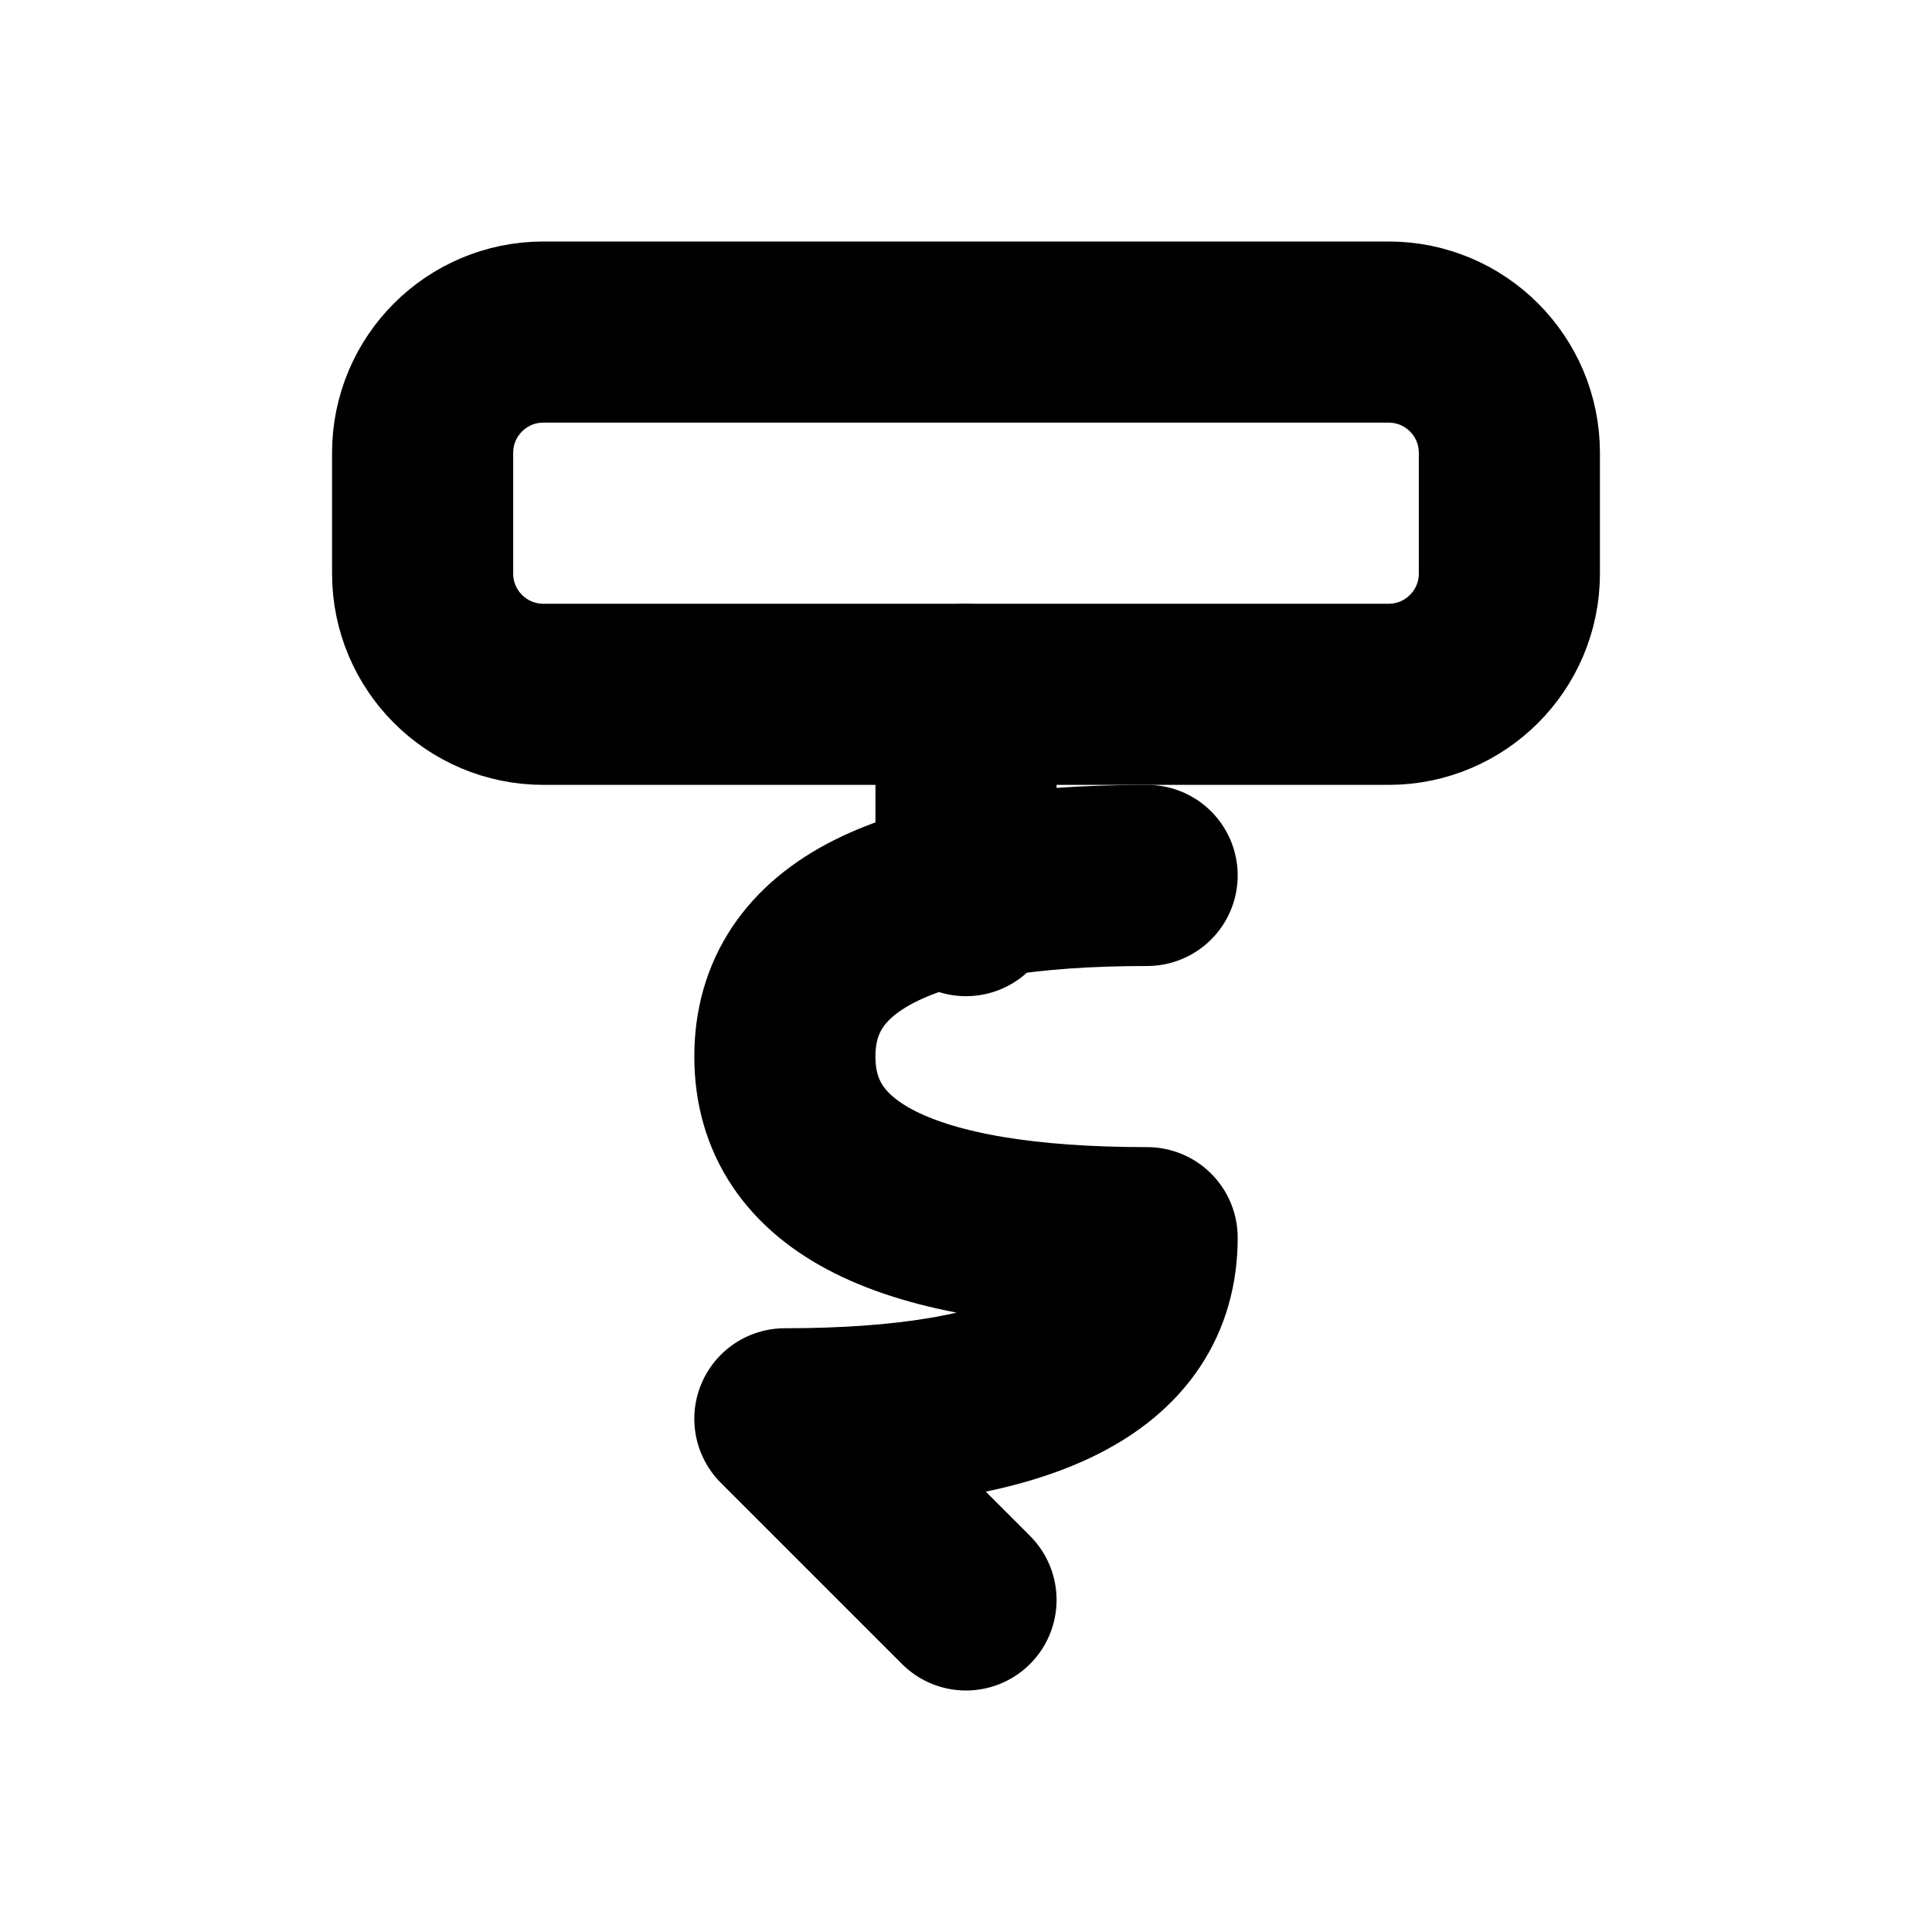
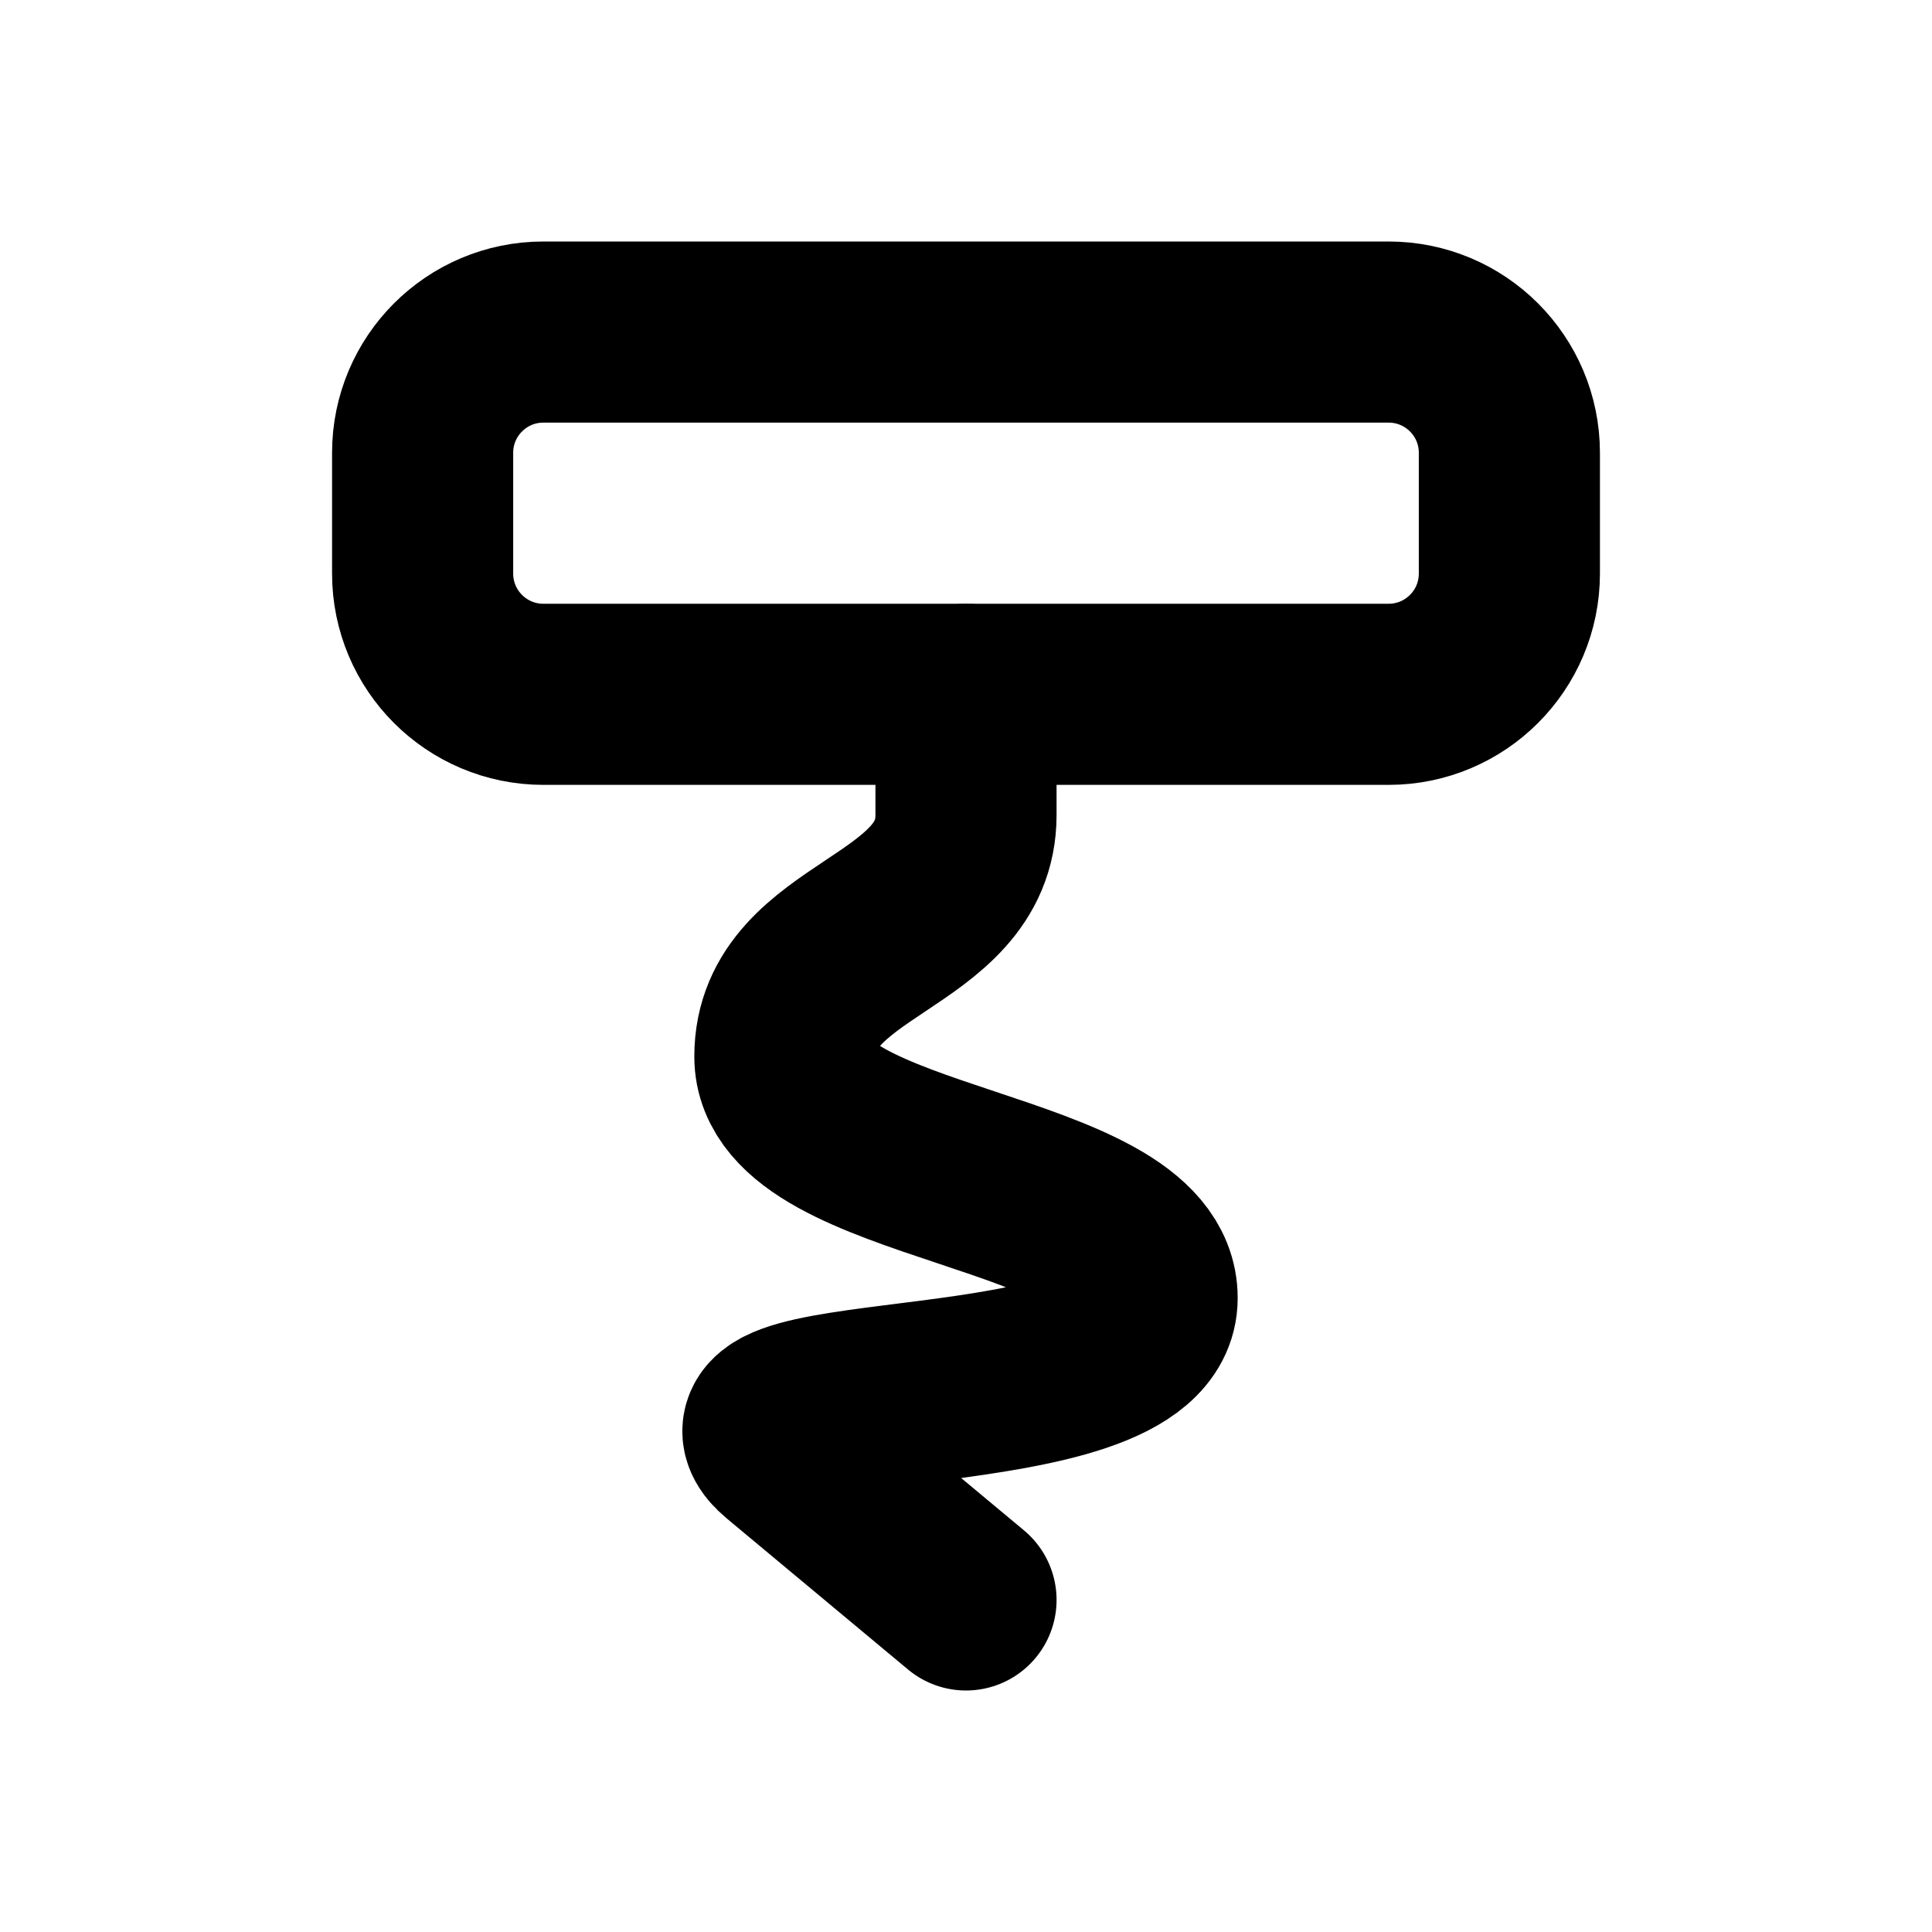
<svg xmlns="http://www.w3.org/2000/svg" width="16" height="16" viewBox="0 0 16 16" fill="none" stroke="currentColor" stroke-width="1.5" stroke-linecap="round" stroke-linejoin="round" aria-hidden="true" focusable="false">
  <rect x="3.5" y="2.75" width="9" height="3" rx="1" />
-   <path d="M8 5.75V7.5M9.5 7.25Q6.5 7.25 6.5 8.75 6.5 10.25 9.5 10.25 9.5 11.75 6.5 11.75L8 13.25" />
+   <path d="M8 5.75V6.75C8 7.75 6.5 7.75 6.5 8.75S9.5 9.75 9.5 10.75C9.5 11.75 5.75 11.375 6.5 12L8 13.25" />
</svg>
